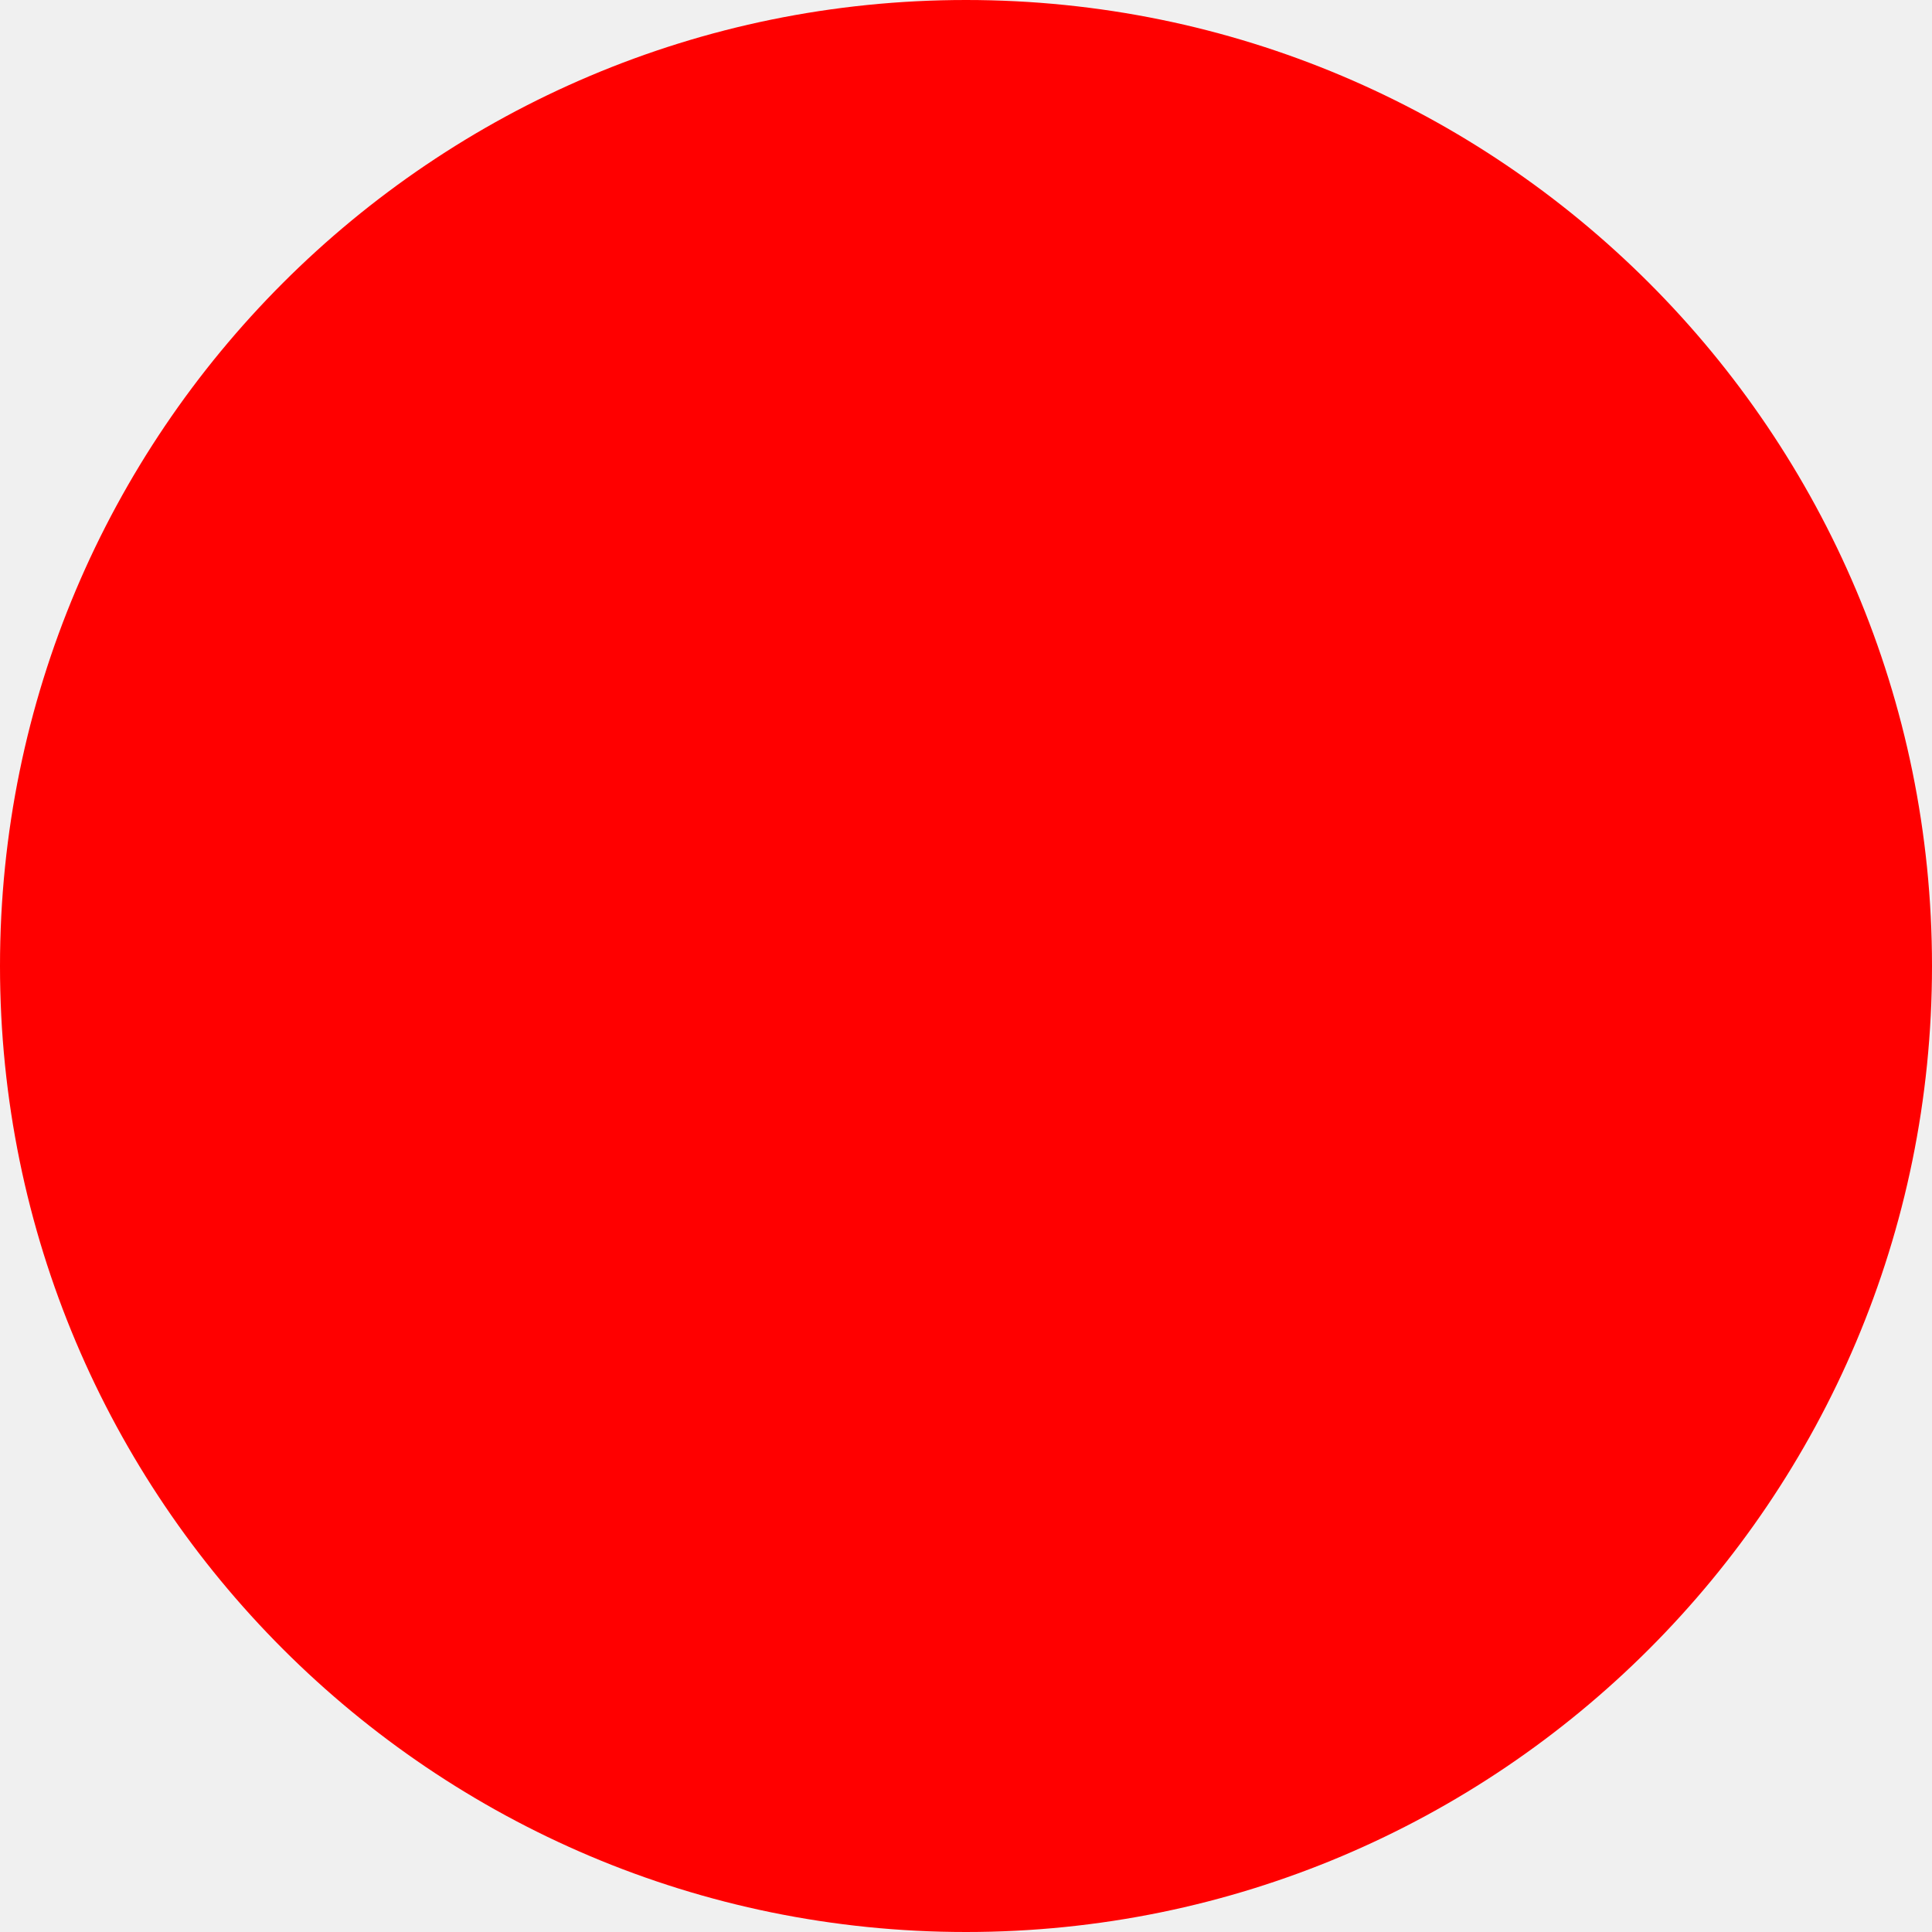
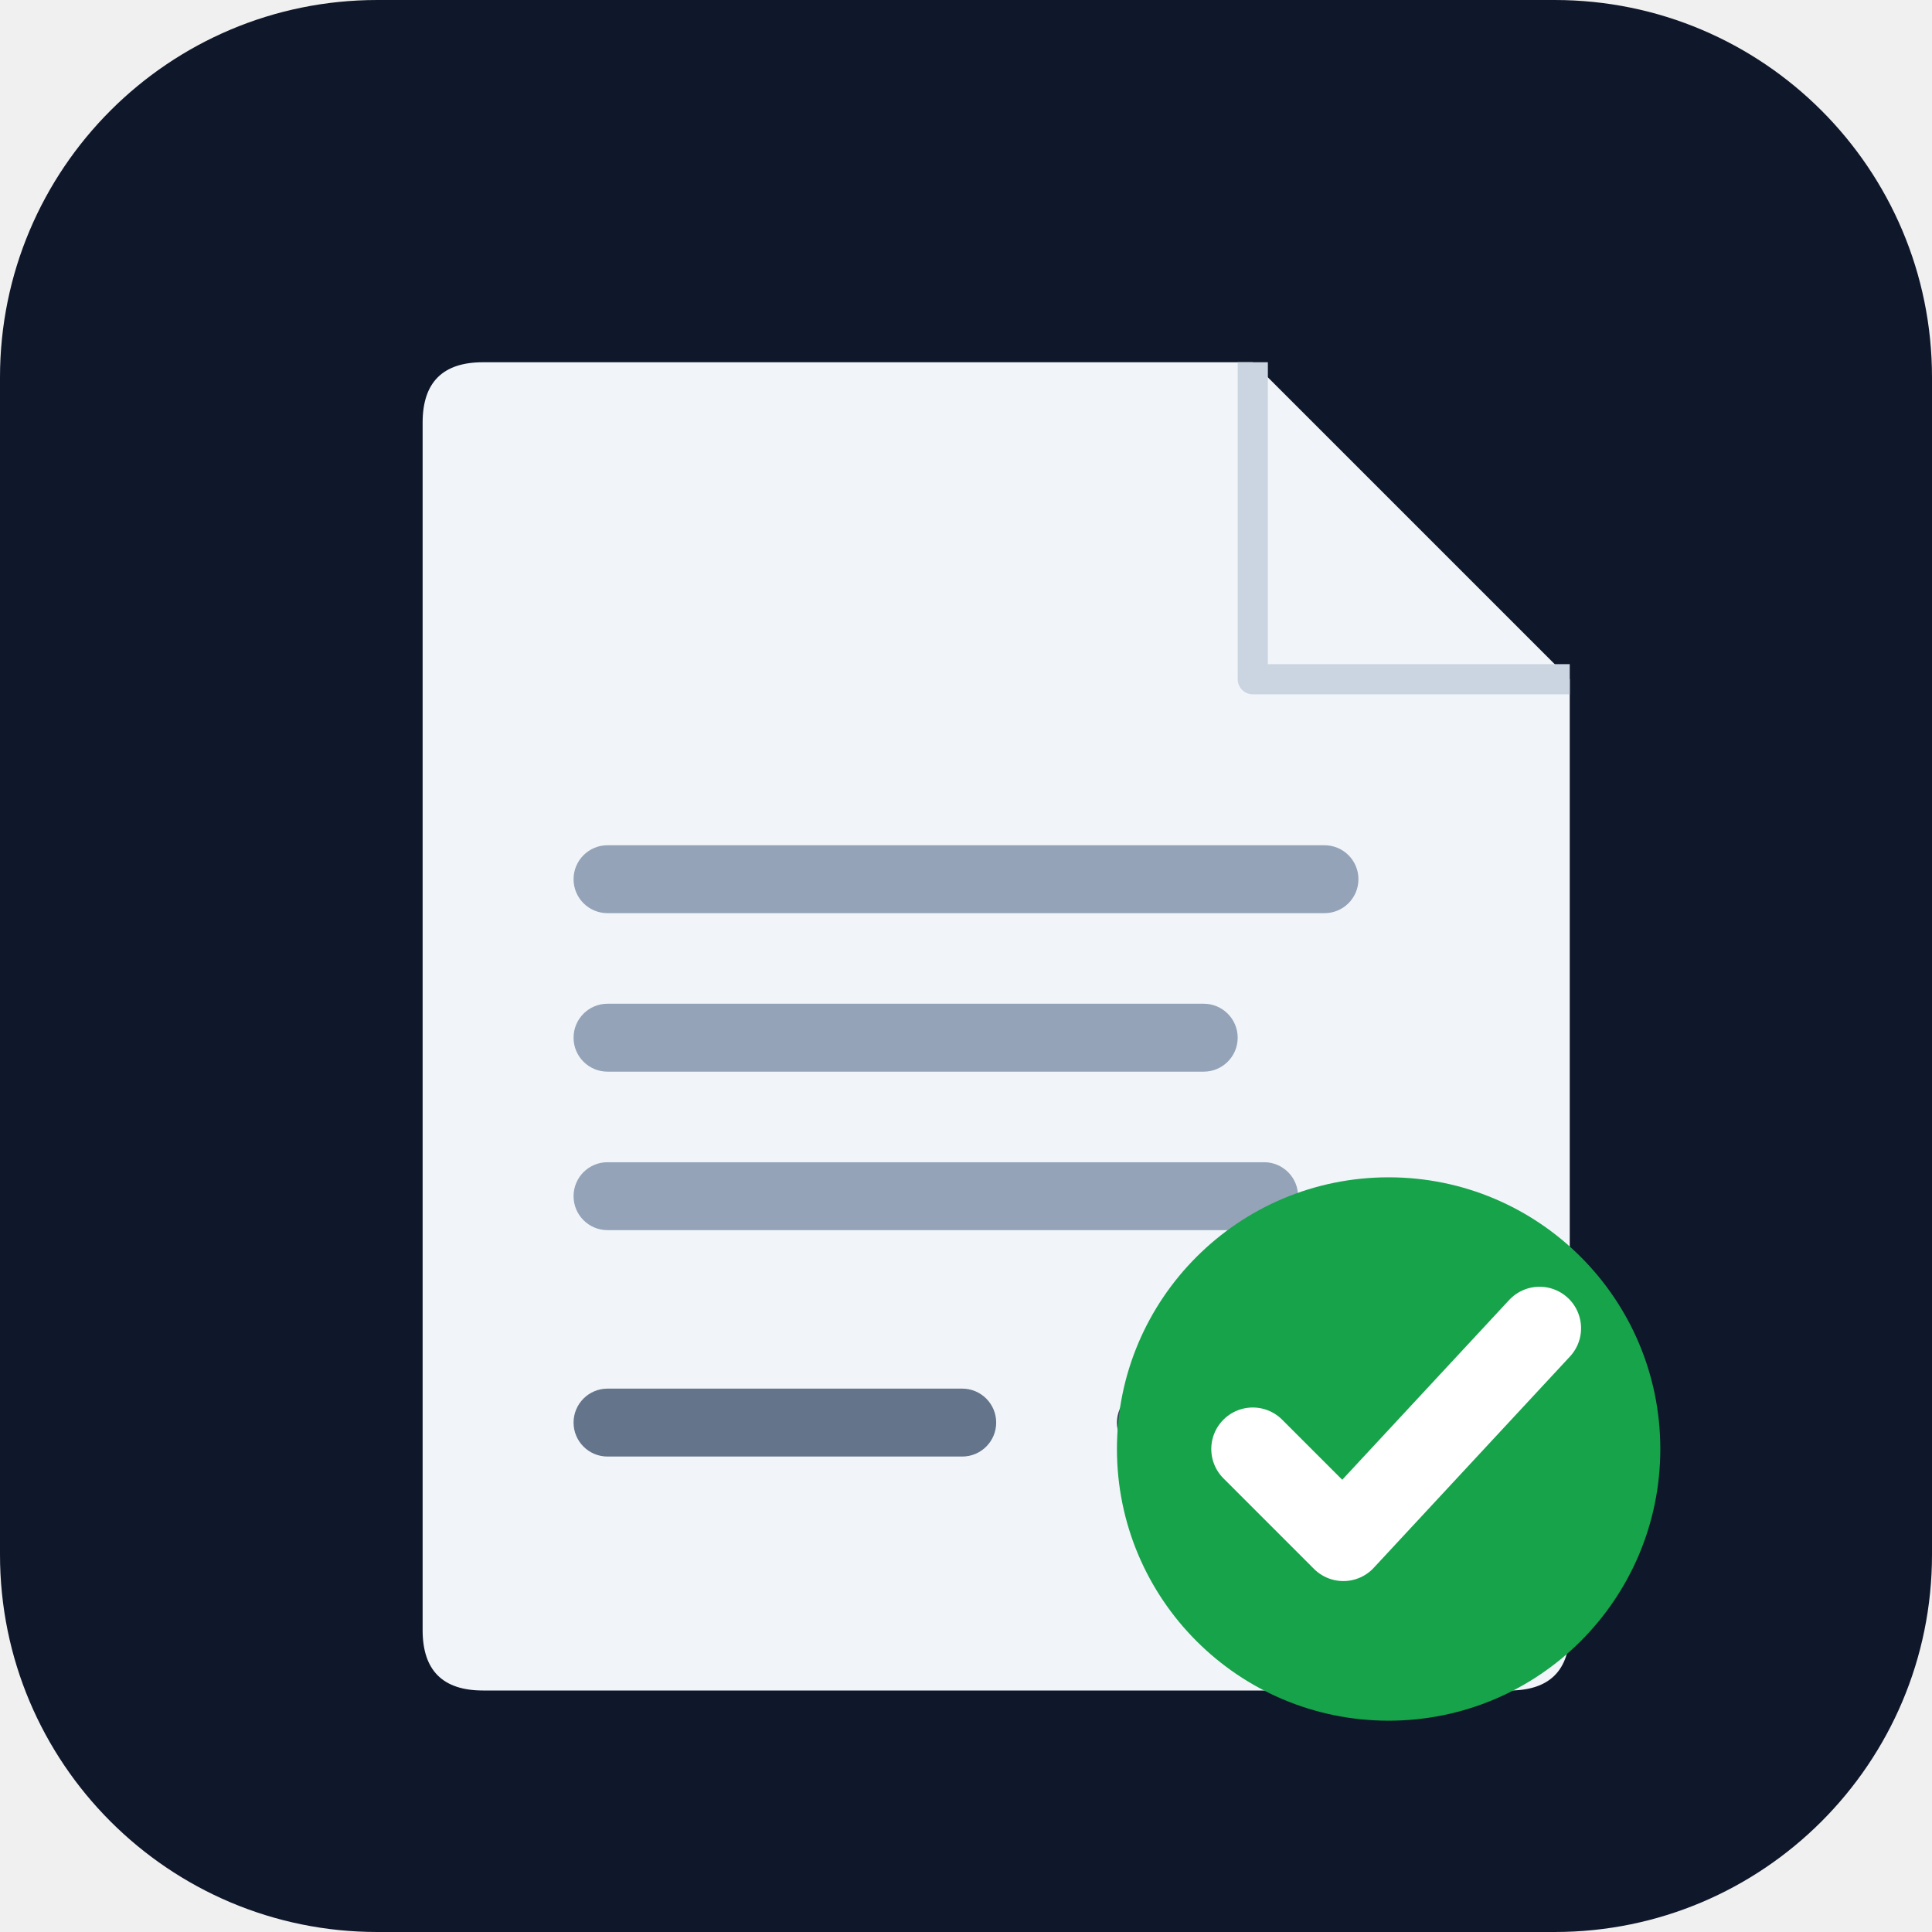
- <svg xmlns="http://www.w3.org/2000/svg" width="512" height="512">
-   <circle cx="256" cy="256" r="256" fill="red" />
+ <svg xmlns="http://www.w3.org/2000/svg" viewBox="0 0 512 512">
+   <rect width="512" height="512" rx="100" fill="#0f172a" />
+   <path d="M128 96 H332 L416 180 V432 Q416 448 400 448 H128 Q112 448 112 432 V112 Q112 96 128 96 Z" fill="#f1f5f9" />
+   <path d="M332 96 V180 H416" fill="none" stroke="#cbd5e1" stroke-width="8" stroke-linejoin="round" />
+   <path d="M332 96 L416 180" fill="#e2e8f0" />
+   <rect x="152" y="224" width="208" height="18" rx="9" fill="#94a3b8" />
+   <rect x="152" y="266" width="176" height="18" rx="9" fill="#94a3b8" />
+   <rect x="152" y="308" width="192" height="18" rx="9" fill="#94a3b8" />
+   <rect x="152" y="368" width="112" height="18" rx="9" fill="#64748b" />
+   <rect x="296" y="368" width="64" height="18" rx="9" fill="#334155" />
+   <circle cx="368" cy="384" r="72" fill="#16a34a" />
+   <path d="M332 384 L356 408 L408 352" fill="none" stroke="white" stroke-width="22" stroke-linecap="round" stroke-linejoin="round" />
</svg>
